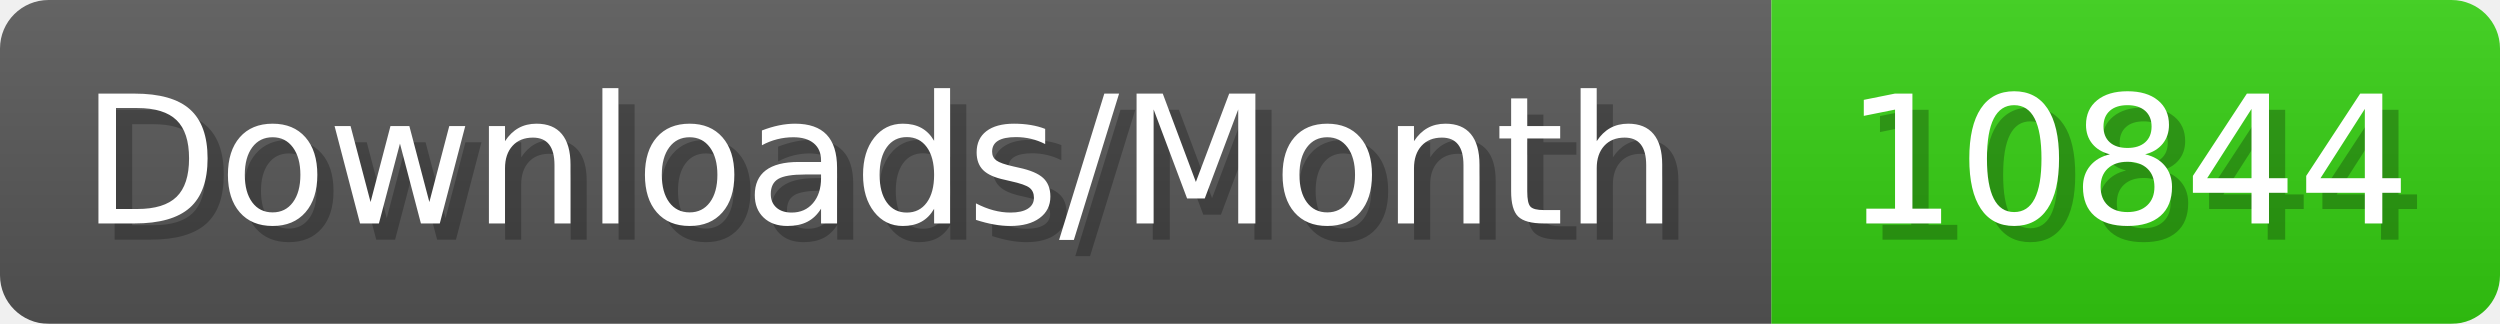
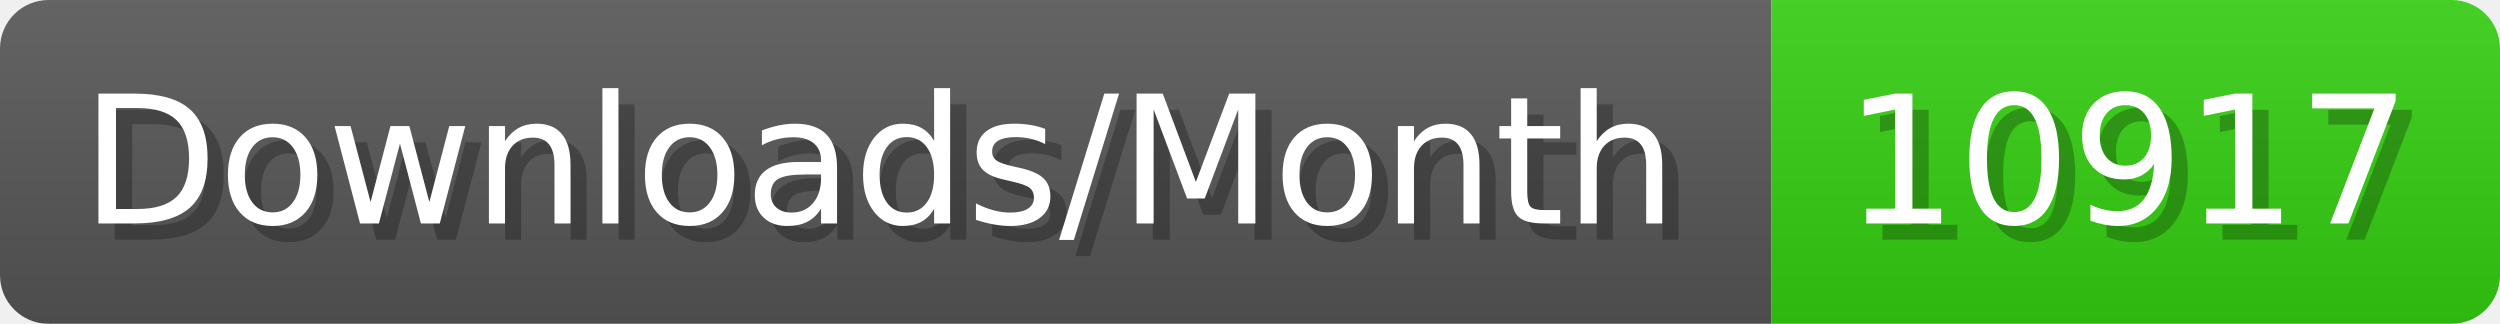
- <svg xmlns="http://www.w3.org/2000/svg" width="154.4" height="20" viewBox="0 0 1544 200" role="img" aria-label="Downloads/Month: 10844">
+ <svg xmlns="http://www.w3.org/2000/svg" width="154.4" height="20" viewBox="0 0 1544 200" role="img" aria-label="Downloads/Month: 10917">
  <linearGradient id="YlXUI" x2="0" y2="100%">
    <stop offset="0" stop-opacity=".1" stop-color="#EEE" />
    <stop offset="1" stop-opacity=".1" />
  </linearGradient>
  <mask id="JHhop">
    <rect width="1544" height="200" rx="30" fill="#FFF" />
  </mask>
  <g mask="url(#JHhop)">
    <rect width="1094" height="200" fill="#555" />
    <rect width="450" height="200" fill="#3C1" x="1094" />
    <rect width="1544" height="200" fill="url(#YlXUI)" />
  </g>
  <g aria-hidden="true" fill="#fff" text-anchor="start" font-family="Verdana,DejaVu Sans,sans-serif" font-size="110">
    <text x="60" y="148" textLength="994" fill="#000" opacity="0.25">Downloads/Month</text>
    <text x="50" y="138" textLength="994">Downloads/Month</text>
-     <text x="1149" y="148" textLength="350" fill="#000" opacity="0.25">10844</text>
-     <text x="1139" y="138" textLength="350">10844</text>
+     <text x="1149" y="148" textLength="350" fill="#000" opacity="0.25">10917</text>
+     <text x="1139" y="138" textLength="350">10917</text>
  </g>
</svg>
